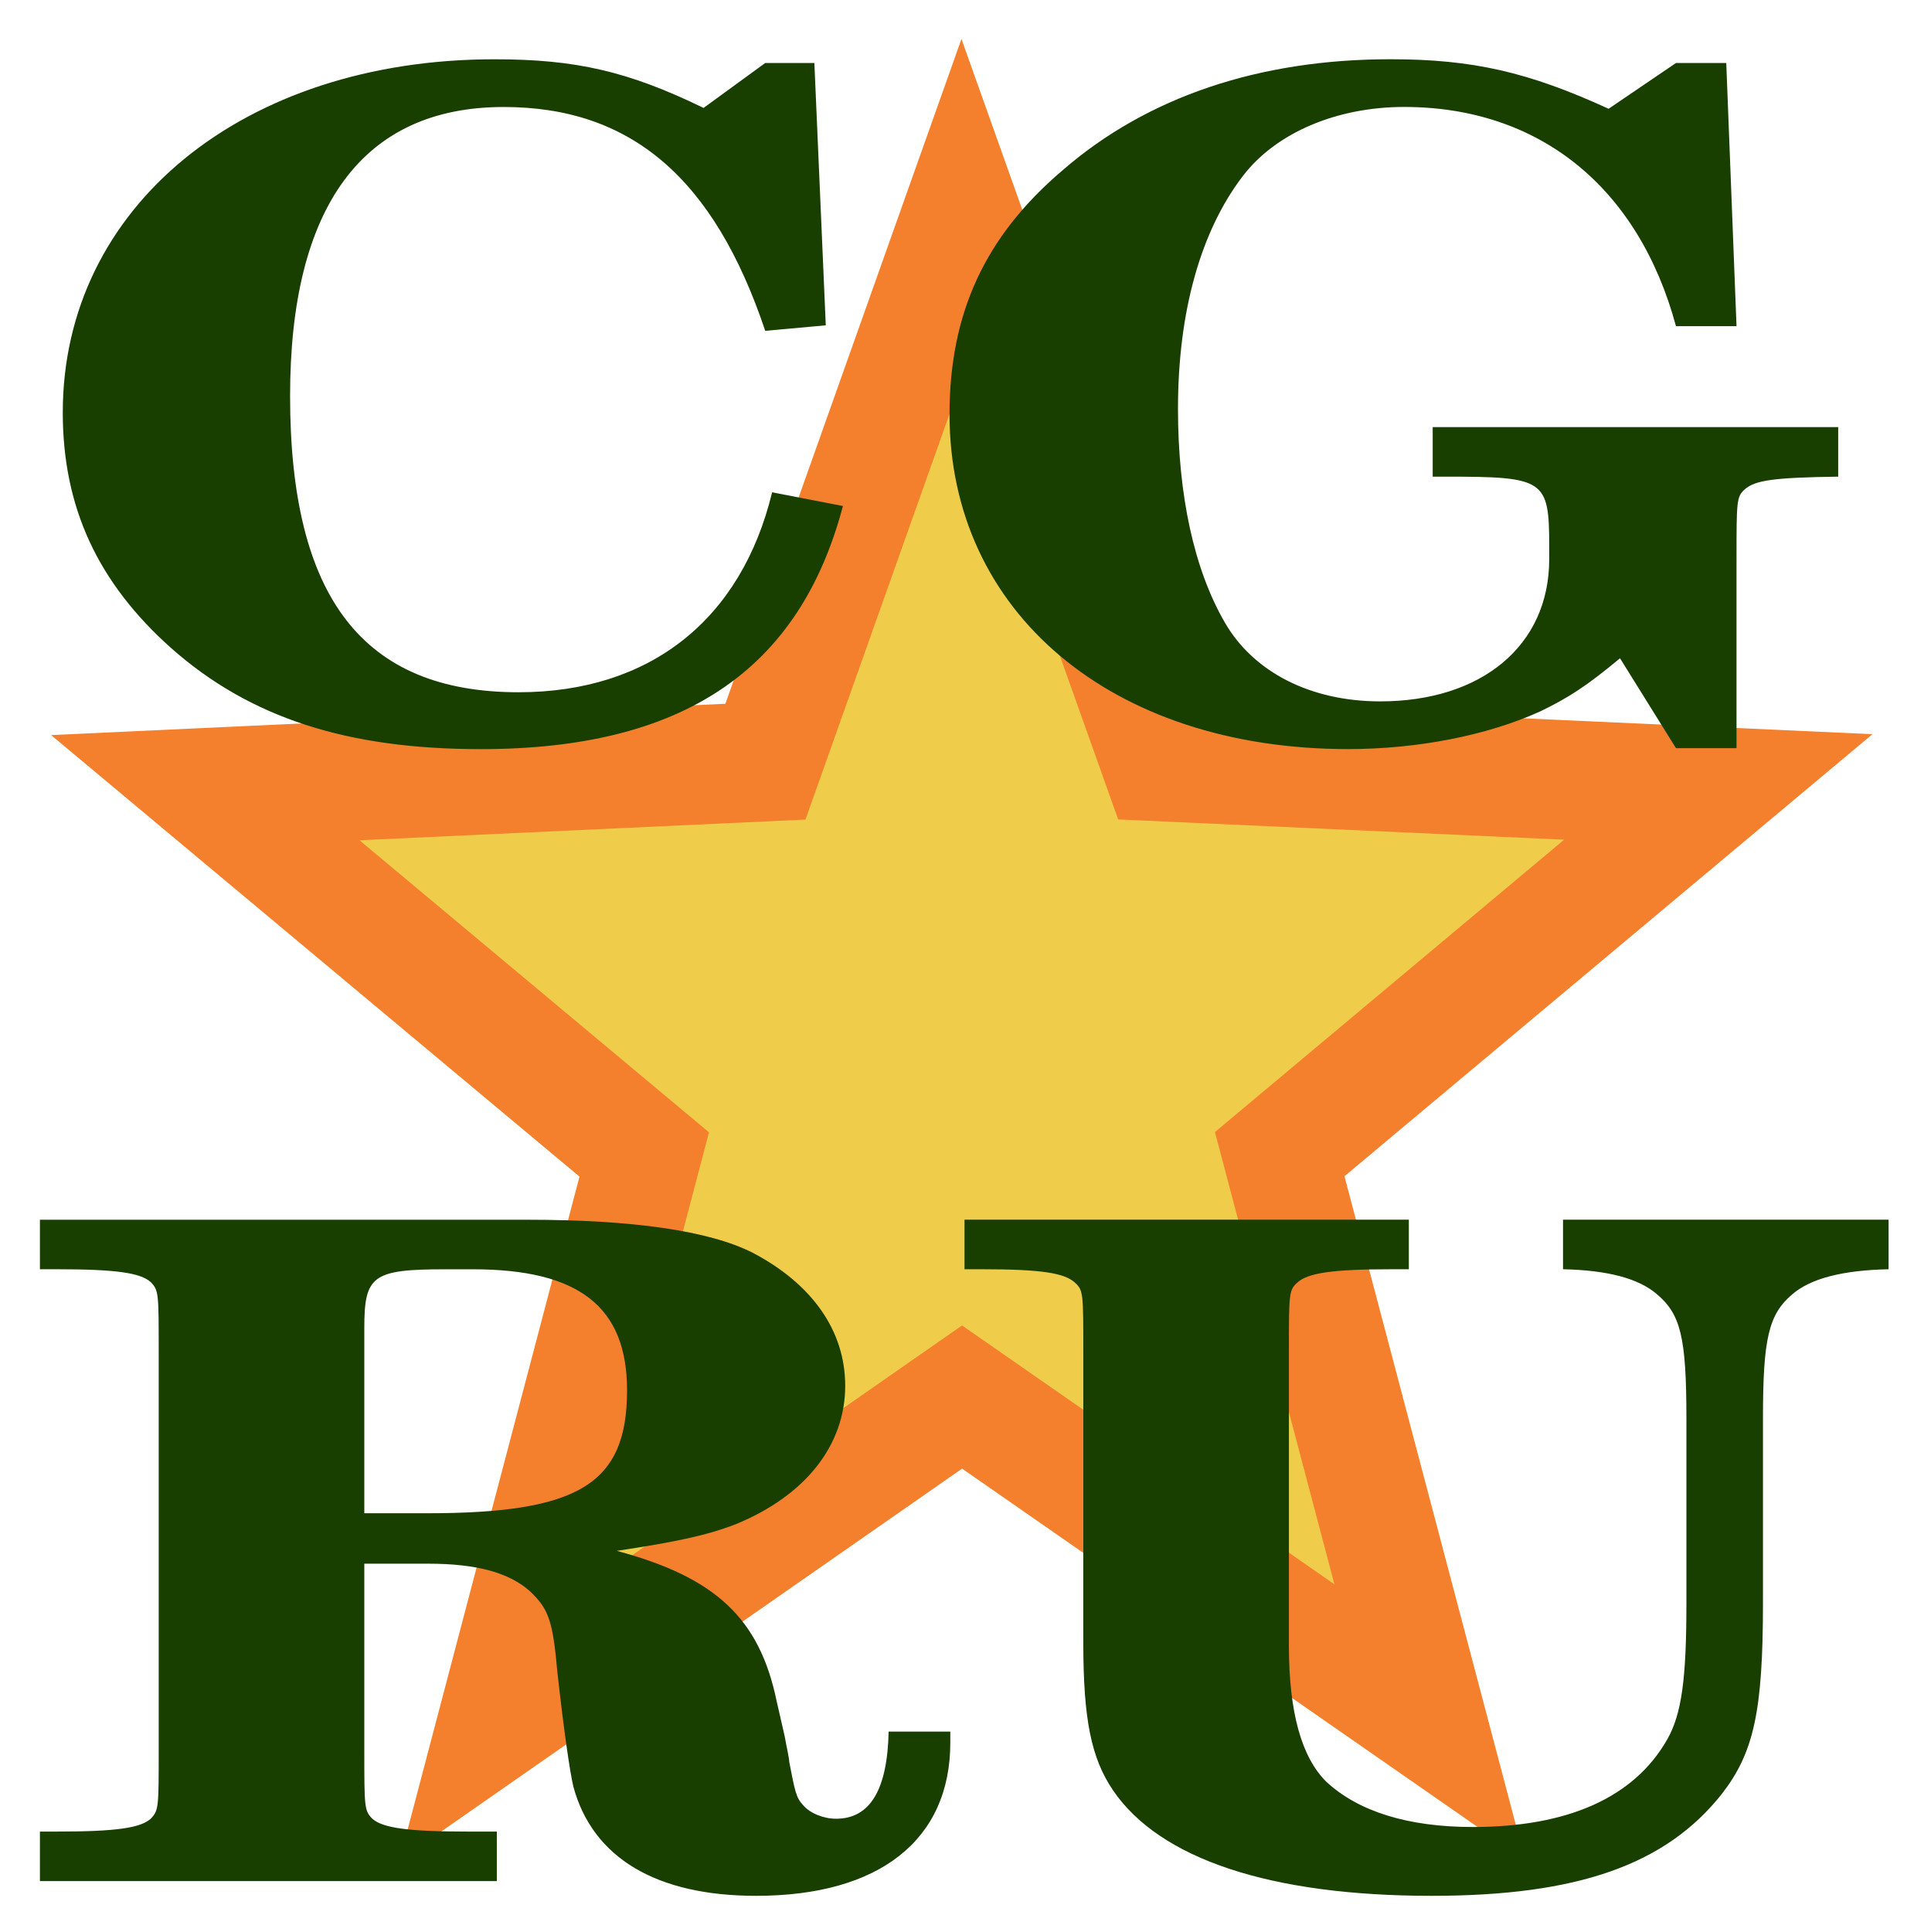
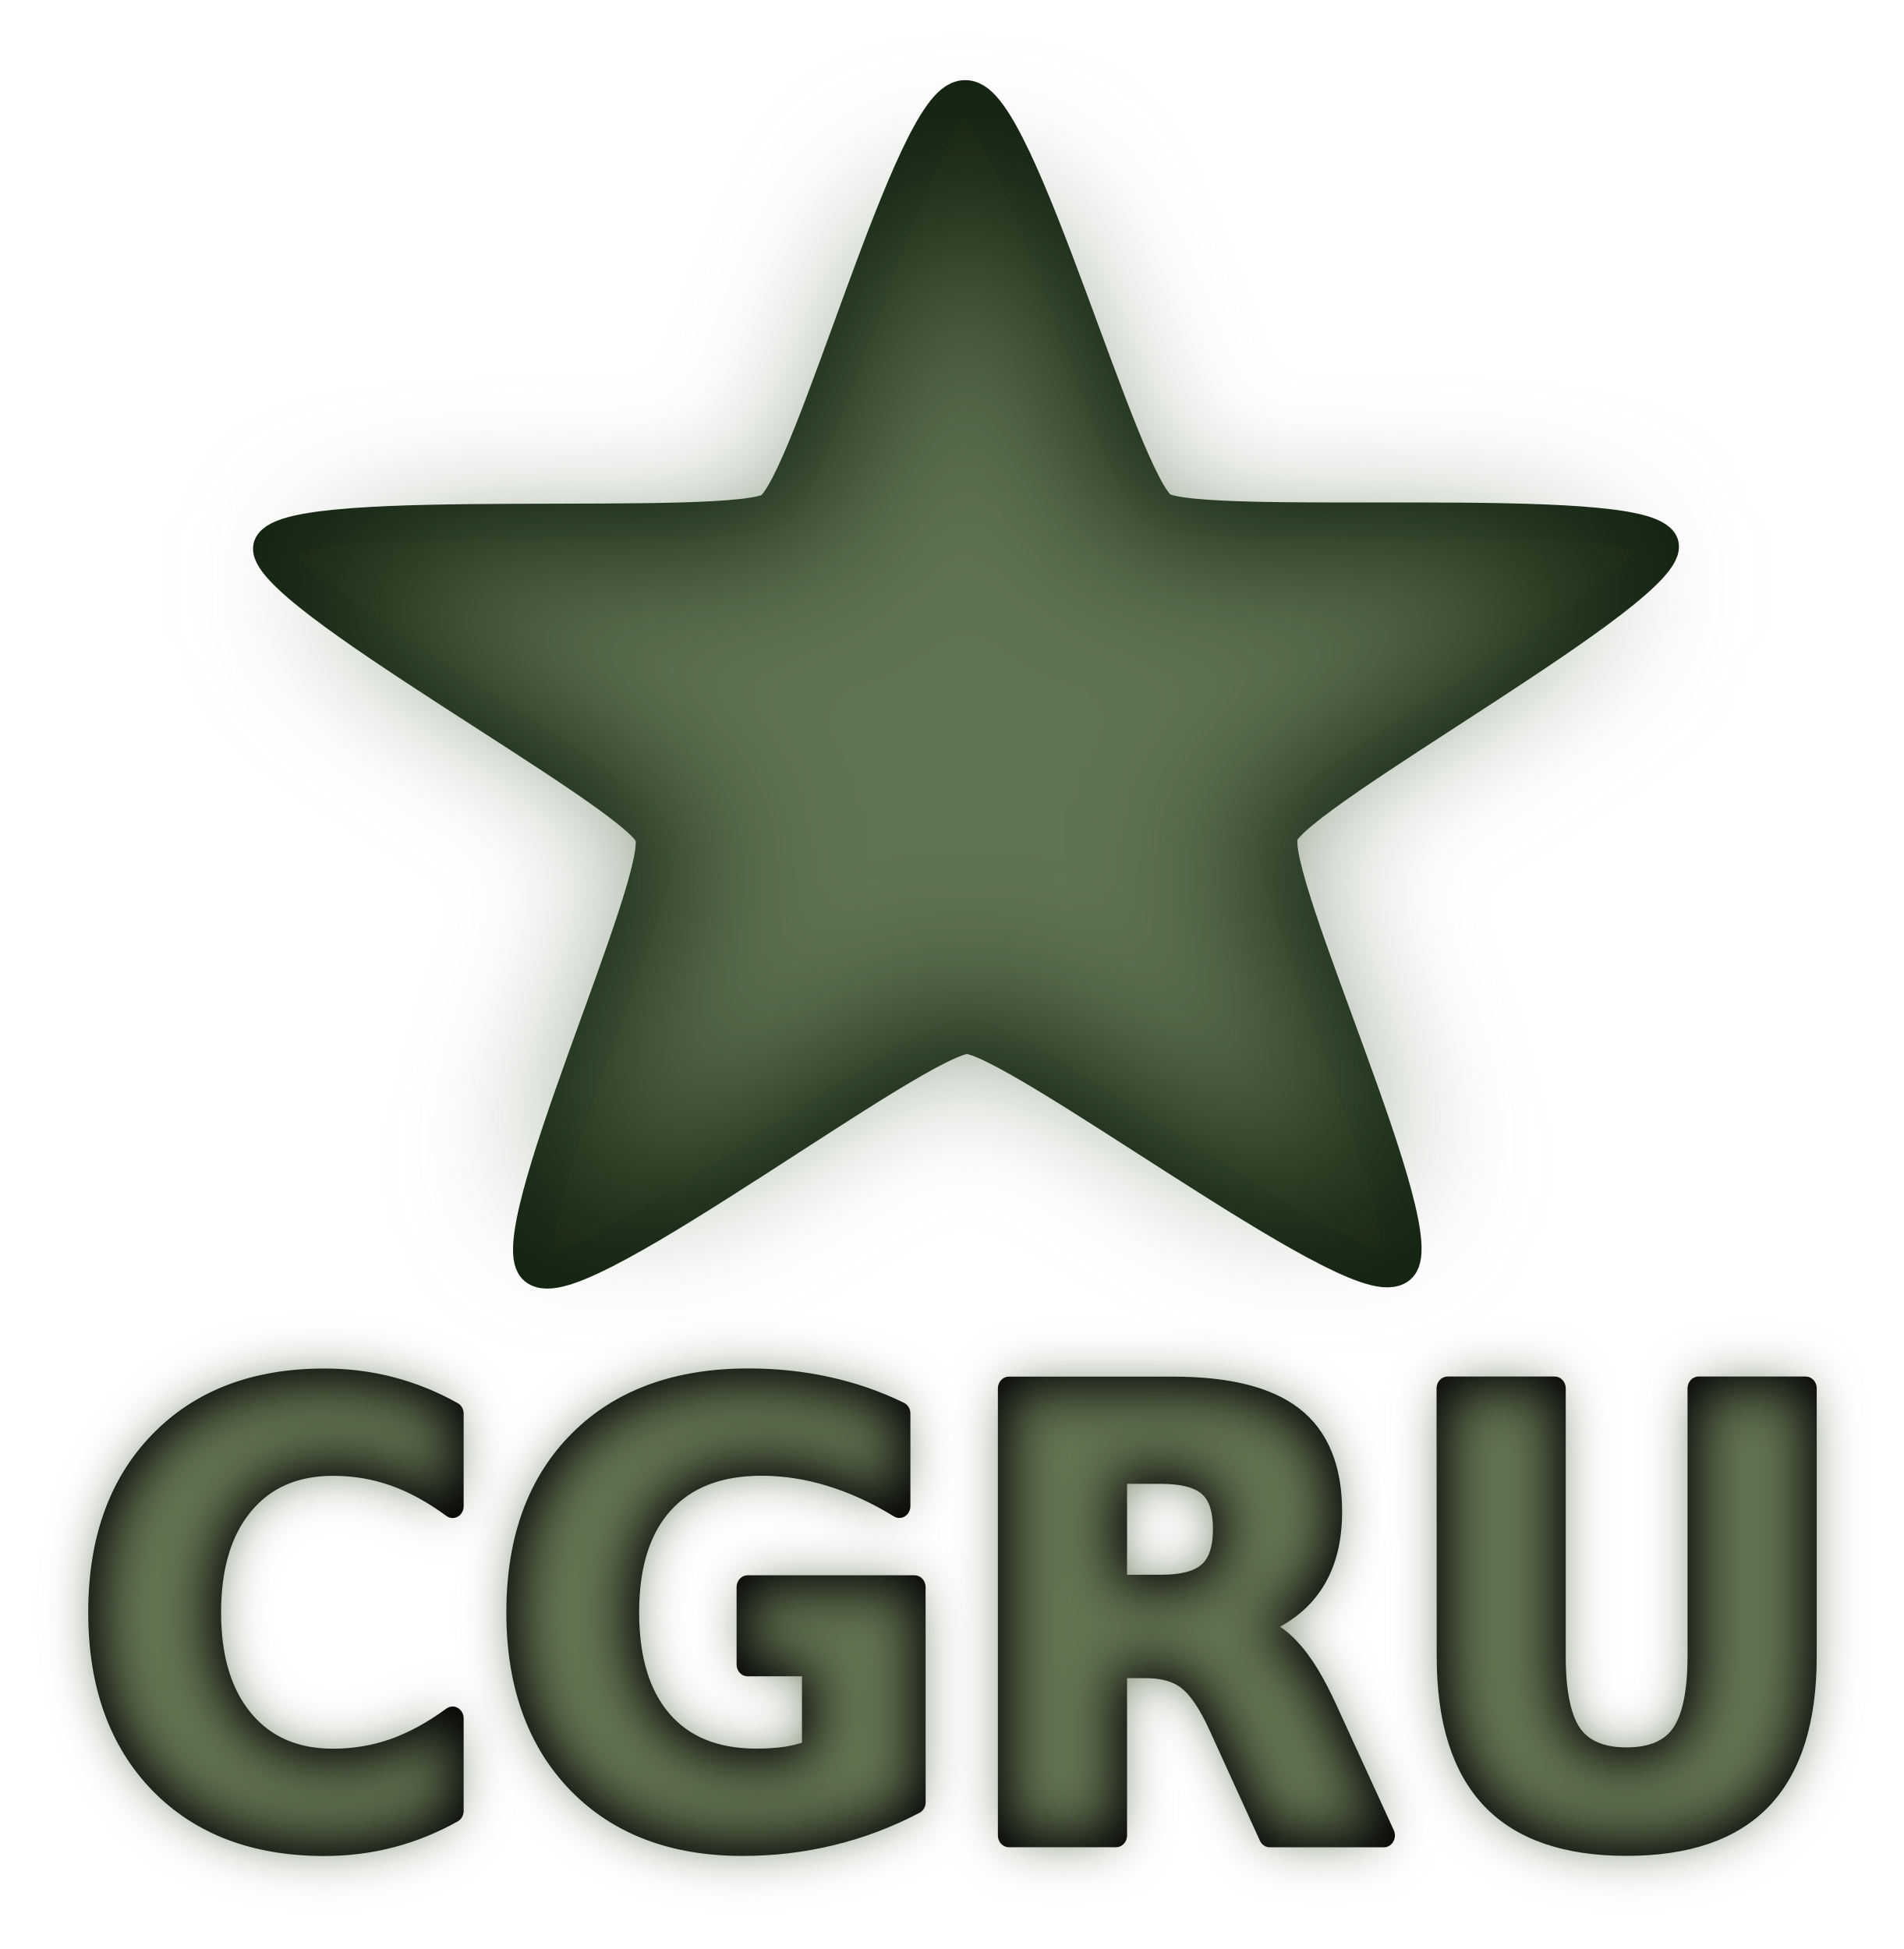
- <svg xmlns="http://www.w3.org/2000/svg" role="img" viewBox="0.39 0.29 47.22 47.42">
-   <path fill="#efcd4a" stroke="#f4802d" stroke-width="9.709" d="M90-5L77.17 41.186l37.499 29.86-47.891 2.07-16.81 44.891L33.2 73.1l-47.889-2.115L22.84 41.16 10.053-5.04l39.96 26.476z" transform="matrix(.28712 0 0 -.30185 9.647 41.05)" />
-   <path fill="#183e00" d="M20.381 1.836h-1.206l-1.514 1.103c-1.85-.9-3.14-1.194-5.131-1.194-6.169 0-10.599 3.625-10.599 8.669 0 2.341.87 4.188 2.664 5.786 1.935 1.711 4.318 2.477 7.598 2.477 4.963 0 7.823-1.936 8.889-5.967l-1.738-.337c-.758 3.13-3 4.908-6.225 4.908-3.814 0-5.608-2.319-5.608-7.272 0-4.661 1.794-7.093 5.243-7.093 3.113 0 5.16 1.734 6.421 5.494l1.486-.135zm22.385 0h-1.234L39.878 2.96c-1.963-.9-3.337-1.216-5.356-1.216-3.224 0-5.972.924-8.047 2.725-1.907 1.62-2.776 3.512-2.776 5.989 0 4.863 3.982 8.218 9.786 8.218 1.71 0 3.42-.338 4.71-.923.702-.338 1.15-.63 1.963-1.306l1.374 2.207h1.486v-4.639c0-1.418 0-1.53.197-1.71.252-.226.7-.294 2.299-.316v-1.216H35.56v1.216h.308c2.44 0 2.552.067 2.552 1.711v.315c0 2.117-1.654 3.49-4.15 3.49-1.71 0-3.112-.72-3.813-1.936-.757-1.306-1.15-3.13-1.15-5.246 0-2.387.56-4.368 1.598-5.72.813-1.057 2.3-1.688 3.954-1.688 3.308 0 5.748 1.96 6.673 5.381h1.486zM9.333 38.67h1.57c1.206 0 1.991.226 2.496.676.449.428.561.698.673 1.981.168 1.509.309 2.455.393 2.815.476 1.756 2.047 2.68 4.486 2.68 3.028 0 4.767-1.374 4.767-3.76v-.271h-1.514c-.029 1.418-.45 2.139-1.29 2.139-.309 0-.645-.135-.813-.338-.169-.18-.197-.338-.337-1.058 0-.09-.056-.315-.112-.63l-.196-.856c-.42-2.026-1.486-3.04-3.926-3.693 1.486-.225 2.215-.382 2.916-.652 1.71-.698 2.692-1.937 2.692-3.4 0-1.351-.813-2.5-2.271-3.265-1.066-.54-2.944-.81-5.524-.81H1.37v1.215h.42c1.459 0 2.048.09 2.3.315.196.203.196.27.196 1.712v9.749c0 1.44 0 1.508-.196 1.711-.252.225-.841.315-2.3.315h-.42v1.216h11.216v-1.216h-.729c-1.458 0-2.075-.09-2.327-.315-.197-.203-.197-.27-.197-1.711zm0-1.238v-4.548c0-1.283.197-1.44 1.991-1.44h.673c2.608 0 3.786.922 3.786 2.971 0 2.297-1.178 3.017-4.907 3.017zM32.03 33.47c0-1.419 0-1.509.196-1.689.253-.248.87-.338 2.327-.338h.421v-1.216H24.067v1.216h.42c1.458 0 2.047.09 2.3.338.196.18.196.27.196 1.689v7.137c0 1.891.196 2.837.729 3.625 1.15 1.689 3.87 2.59 7.823 2.59 3.589 0 5.748-.766 7.122-2.5.785-1.013 1.01-2.026 1.01-4.683v-4.526c0-1.981.14-2.567.728-3.062.449-.383 1.234-.585 2.356-.608v-1.216h-7.992v1.216c1.094.023 1.851.225 2.3.608.588.495.729 1.058.729 3.062v4.526c0 1.846-.113 2.724-.477 3.355-.813 1.418-2.44 2.139-4.767 2.139-1.598 0-2.804-.383-3.589-1.104-.617-.608-.925-1.71-.925-3.354z" />
+ <svg xmlns="http://www.w3.org/2000/svg" role="img" viewBox="-0.14 -0.21 26.35 26.98">
+   <defs>
+     <filter id="b" width="1.075" height="1.298" x="-.038" y="-.149" color-interpolation-filters="sRGB">
+       <feGaussianBlur stdDeviation=".32" />
+     </filter>
+     <filter id="a" width="1.328" height="1.344" x="-.164" y="-.172" color-interpolation-filters="sRGB">
+       <feGaussianBlur stdDeviation="1.642" />
+     </filter>
+   </defs>
+   <path fill="#172510" stroke="#122310" stroke-linejoin="round" stroke-width=".703" d="M34.598 282.852c.27.827-6.327 4.841-6.595 5.668-.267.827 2.734 7.943 2.032 8.455-.703.512-6.559-4.522-7.428-4.52-.87.001-6.709 5.055-7.413 4.545-.704-.51 2.274-7.635 2.003-8.462-.27-.827-6.881-4.819-6.613-5.646.267-.827 7.964-.197 8.667-.709.703-.512 2.456-8.033 3.326-8.034.87-.001 2.648 7.513 3.353 8.023.704.51 8.399-.146 8.669.68z" transform="matrix(.798 0 0 .70917 -4.797 -193.27)" />
+   <path fill="#5f7454" d="M34.598 282.852c.27.827-6.327 4.841-6.595 5.668-.267.827 2.734 7.943 2.032 8.455-.703.512-6.559-4.522-7.428-4.52-.87.001-6.709 5.055-7.413 4.545-.704-.51 2.274-7.635 2.003-8.462-.27-.827-6.881-4.819-6.613-5.646.267-.827 7.964-.197 8.667-.709.703-.512 2.456-8.033 3.326-8.034.87-.001 2.648 7.513 3.353 8.023.704.51 8.399-.146 8.669.68z" filter="url(#a)" transform="matrix(.71758 0 0 .61496 -2.98 -166.251)" />
+   <path d="M6.354 284.75q-.423.22-.883.332t-.959.112q-1.49 0-2.361-.831-.871-.835-.871-2.261 0-1.43.871-2.261.871-.835 2.361-.835.499 0 .959.112t.883.332v1.234q-.427-.292-.843-.427-.415-.136-.875-.136-.823 0-1.294.527-.471.527-.471 1.454 0 .923.471 1.45.471.527 1.294.527.459 0 .875-.136.415-.136.843-.427zm6.634-.116q-.575.28-1.194.419-.619.14-1.278.14-1.49 0-2.361-.831-.871-.835-.871-2.261 0-1.442.887-2.269.887-.827 2.429-.827.595 0 1.138.112.547.112 1.031.332v1.234q-.499-.284-.995-.423-.491-.14-.987-.14-.919 0-1.418.515-.495.511-.495 1.466 0 .947.479 1.462t1.362.515q.24 0 .443-.028.208-.032.371-.096v-1.158h-.939v-1.031h2.397zm3.539-2.876q.483 0 .691-.18.212-.18.212-.591 0-.407-.212-.583-.208-.176-.691-.176h-.647v1.53zm-.647 1.062v2.257h-1.538v-5.963h2.349q1.178 0 1.726.395.551.395.551 1.25 0 .591-.288.971-.284.379-.859.559.316.072.563.328.252.252.507.767l.835 1.694h-1.638l-.727-1.482q-.22-.447-.447-.611-.224-.164-.599-.164zm4.761-3.707h1.538v3.575q0 .739.24 1.058.244.316.791.316.551 0 .791-.316.244-.32.244-1.058v-3.575h1.538v3.575q0 1.266-.635 1.885-.635.619-1.937.619-1.298 0-1.933-.619-.635-.619-.635-1.885z" style="text-align:start" transform="matrix(.96394 0 0 1.0374 0 -270.542)" stroke="#000" stroke-linejoin="round" stroke-width=".317" />
+   <g transform="matrix(1.1558 0 0 1.24389 .148 -404.786)" style="text-align:start" fill="#637553" stroke-width=".265" filter="url(#b)">
+     <path d="M5.171 345.406q-.353.183-.736.276-.383.093-.799.093-1.243 0-1.969-.693-.726-.696-.726-1.885 0-1.193.726-1.885.726-.696 1.969-.696.416 0 .799.093.383.093.736.276v1.029q-.356-.243-.703-.356-.346-.113-.73-.113-.686 0-1.079.44-.393.44-.393 1.213 0 .77.393 1.209.393.44 1.079.44.383 0 .73-.113.346-.113.703-.356zm5.533-.097q-.48.233-.996.35-.516.117-1.066.117-1.243 0-1.969-.693-.726-.696-.726-1.885 0-1.203.74-1.892.74-.69 2.025-.69.496 0 .949.093.456.093.859.276v1.029q-.416-.237-.829-.353-.41-.117-.823-.117-.766 0-1.183.43-.413.426-.413 1.223 0 .79.4 1.219.4.43 1.136.43.2 0 .37-.023.173-.027.31-.08v-.966h-.783v-.859h1.999zm2.951-2.398q.403 0 .576-.15.177-.15.177-.493 0-.34-.177-.486-.173-.147-.576-.147h-.54v1.276zm-.54.886v1.882h-1.283v-4.974h1.959q.983 0 1.439.33.46.33.46 1.043 0 .493-.24.809-.237.316-.716.466.263.06.47.273.21.21.423.64l.696 1.412h-1.366l-.606-1.236q-.183-.373-.373-.51-.187-.137-.5-.137zm3.971-3.091h1.283v2.981q0 .616.2.883.203.263.66.263.46 0 .66-.263.203-.267.203-.883v-2.981h1.283v2.981q0 1.056-.53 1.572-.53.516-1.616.516-1.083 0-1.612-.516-.53-.516-.53-1.572z" style="text-align:start" />
+   </g>
</svg>
